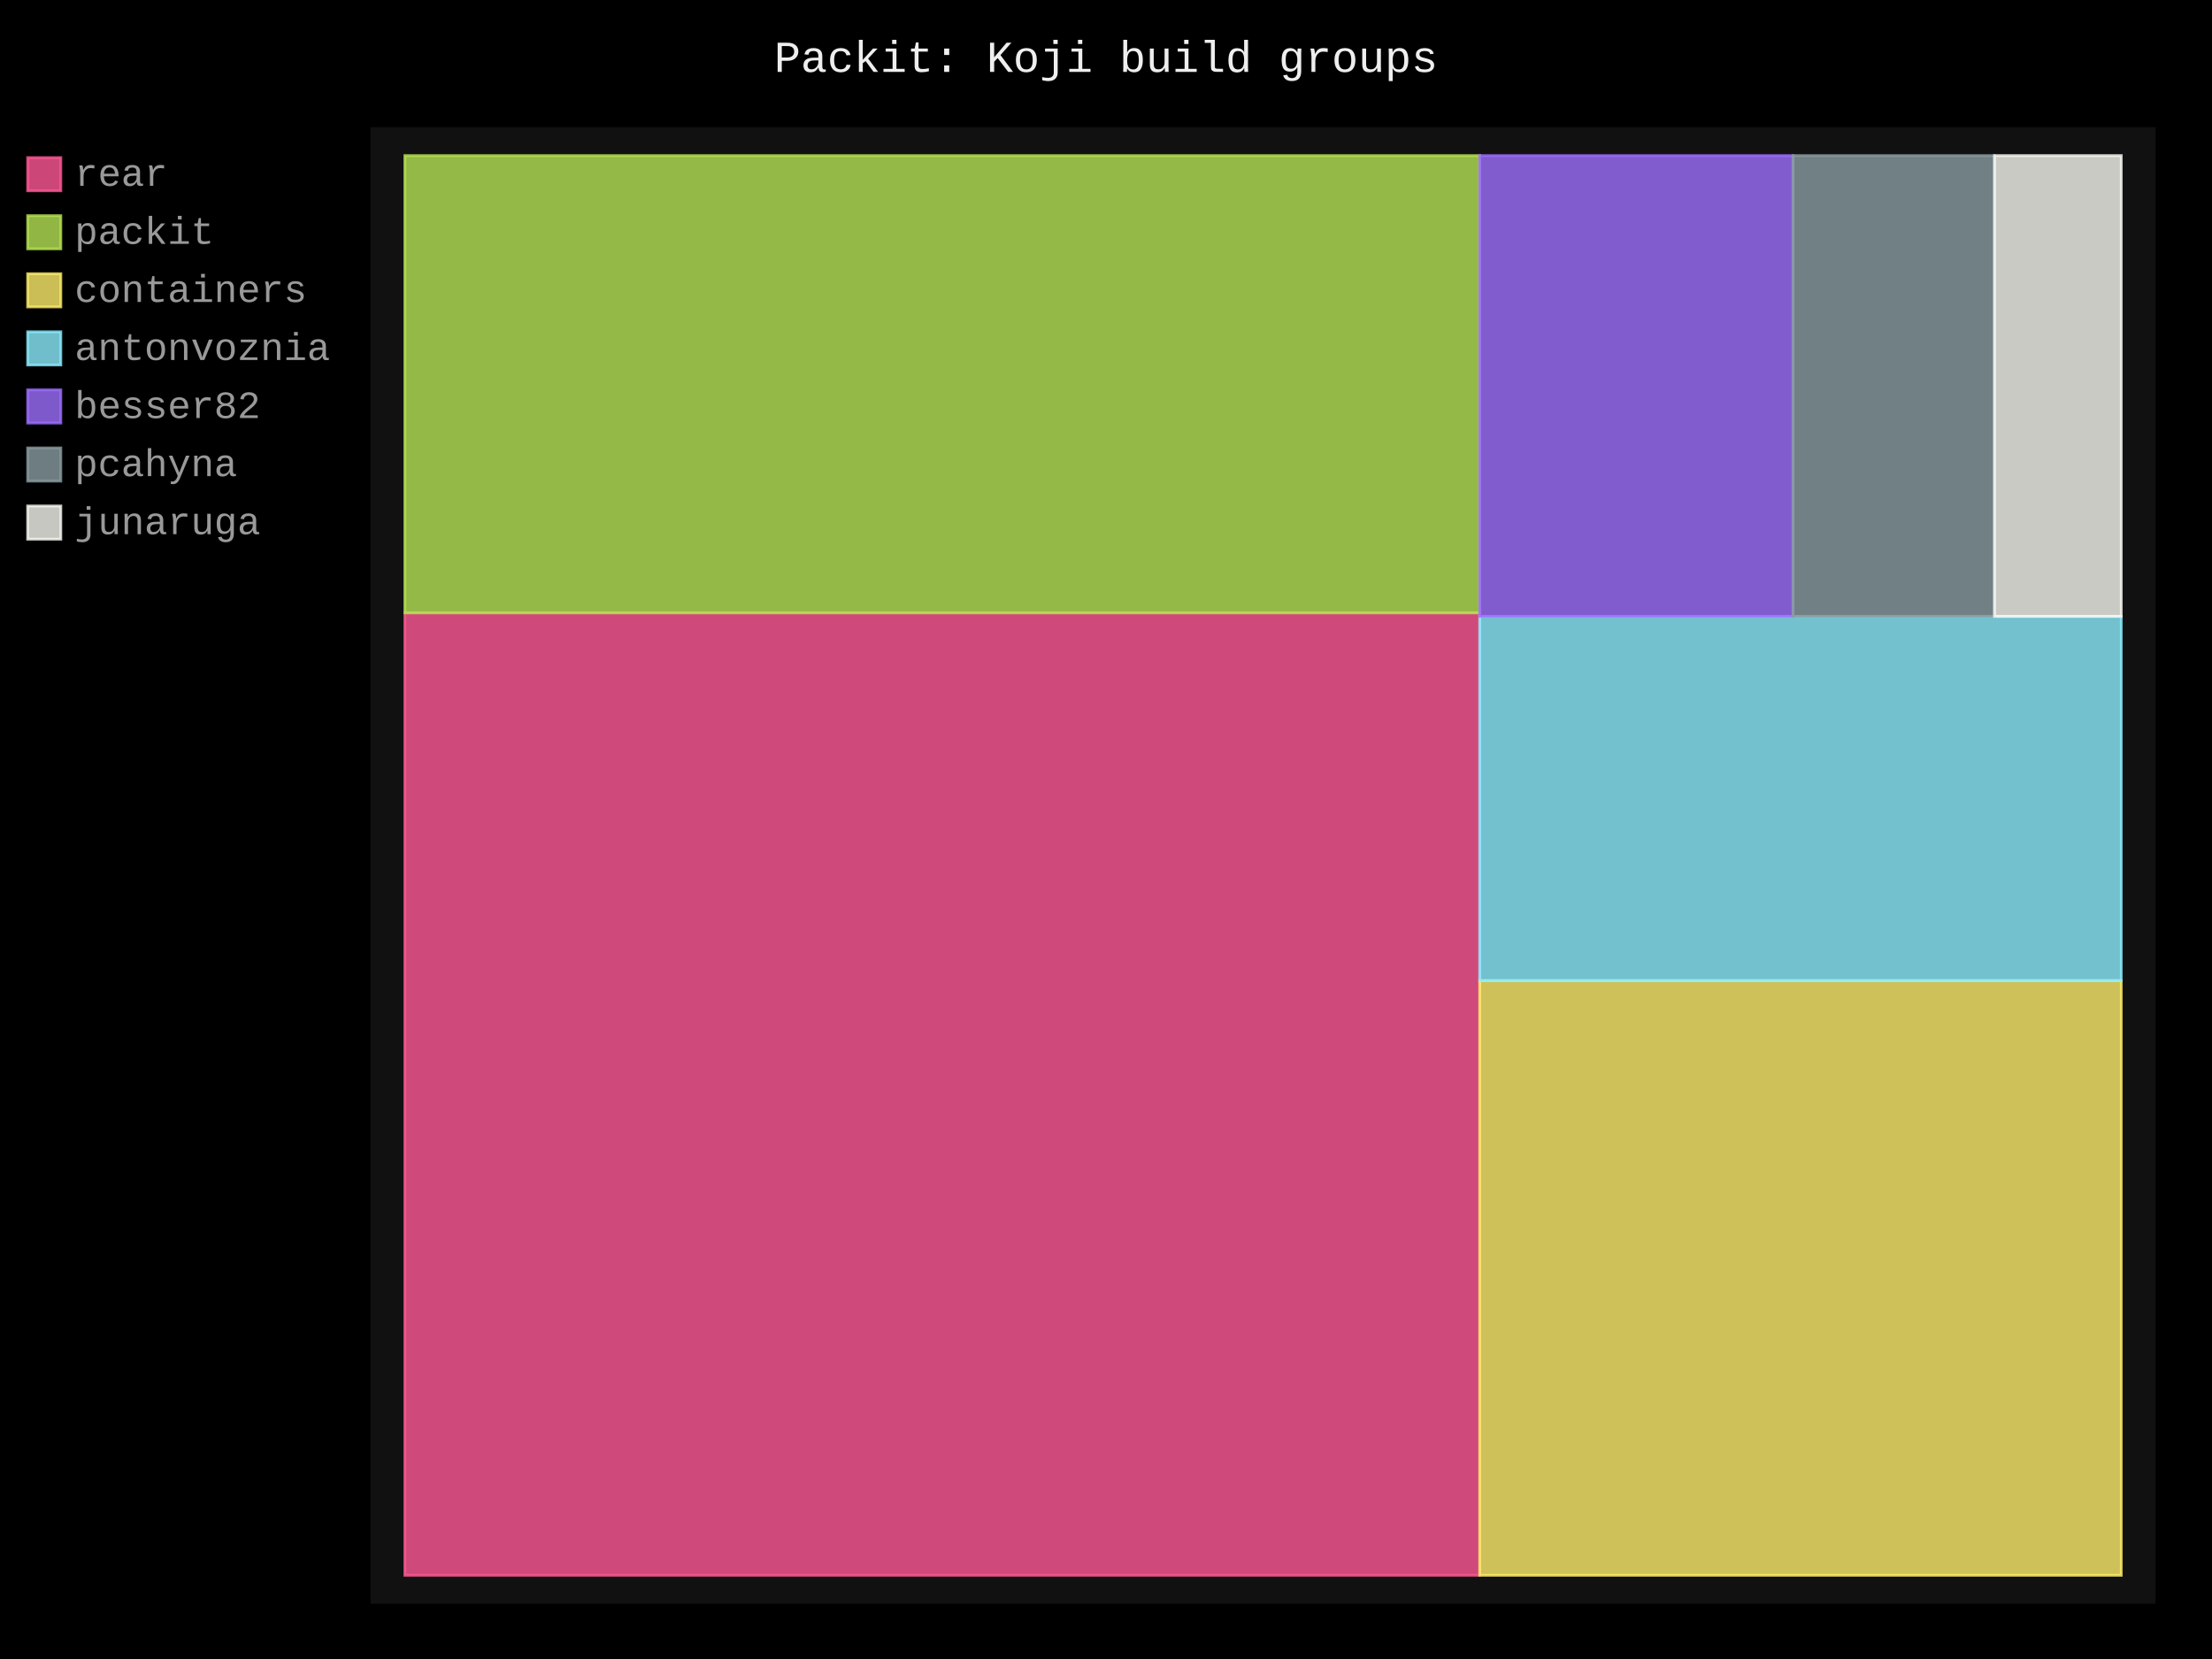
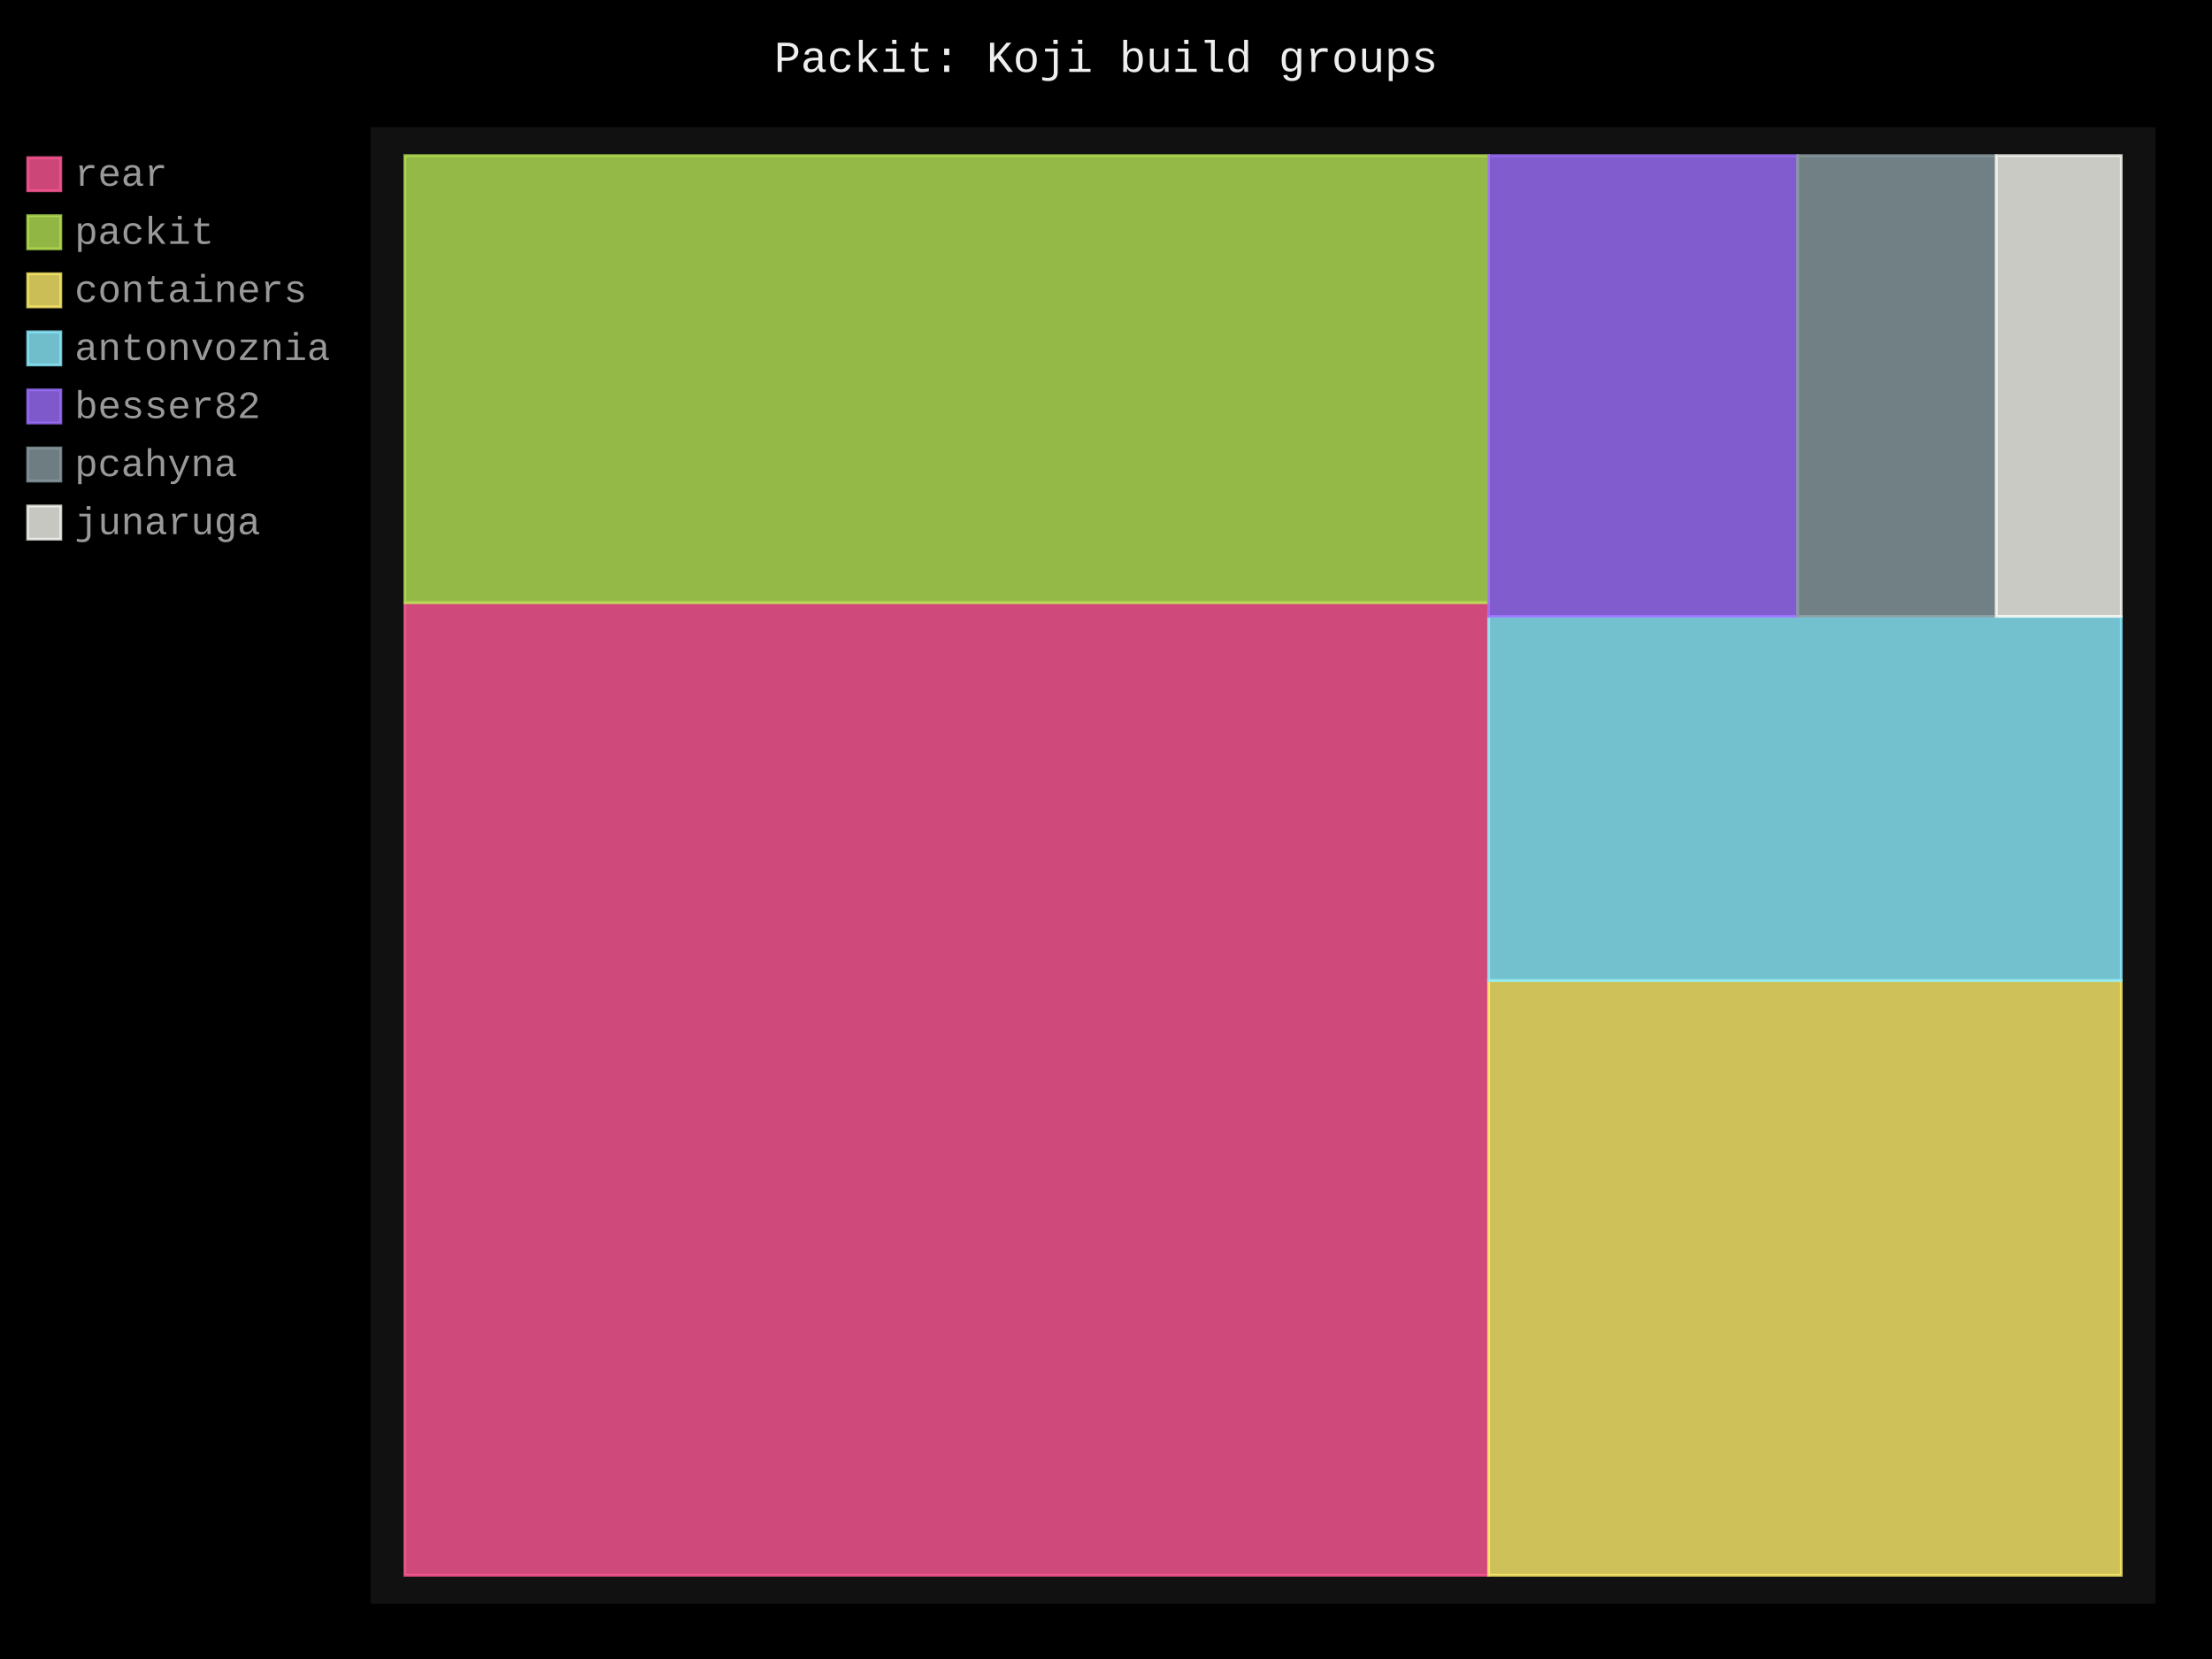
- <svg xmlns="http://www.w3.org/2000/svg" id="chart-80cff48c-c3a7-469c-8c3b-562213d5eb12" class="pygal-chart" viewBox="0 0 800 600">
+ <svg xmlns="http://www.w3.org/2000/svg" id="chart-68a386c0-8082-4296-8589-2b8486601bef" class="pygal-chart" viewBox="0 0 800 600">
  <defs>
-     <style type="text/css">#chart-80cff48c-c3a7-469c-8c3b-562213d5eb12{-webkit-user-select:none;-webkit-font-smoothing:antialiased;font-family:Consolas,"Liberation Mono",Menlo,Courier,monospace}#chart-80cff48c-c3a7-469c-8c3b-562213d5eb12 .title{font-family:Consolas,"Liberation Mono",Menlo,Courier,monospace;font-size:16px}#chart-80cff48c-c3a7-469c-8c3b-562213d5eb12 .legends .legend text{font-family:Consolas,"Liberation Mono",Menlo,Courier,monospace;font-size:14px}#chart-80cff48c-c3a7-469c-8c3b-562213d5eb12 .axis text{font-family:Consolas,"Liberation Mono",Menlo,Courier,monospace;font-size:10px}#chart-80cff48c-c3a7-469c-8c3b-562213d5eb12 .axis text.major{font-family:Consolas,"Liberation Mono",Menlo,Courier,monospace;font-size:10px}#chart-80cff48c-c3a7-469c-8c3b-562213d5eb12 .text-overlay text.value{font-family:Consolas,"Liberation Mono",Menlo,Courier,monospace;font-size:16px}#chart-80cff48c-c3a7-469c-8c3b-562213d5eb12 .text-overlay text.label{font-family:Consolas,"Liberation Mono",Menlo,Courier,monospace;font-size:10px}#chart-80cff48c-c3a7-469c-8c3b-562213d5eb12 .tooltip{font-family:Consolas,"Liberation Mono",Menlo,Courier,monospace;font-size:14px}#chart-80cff48c-c3a7-469c-8c3b-562213d5eb12 text.no_data{font-family:Consolas,"Liberation Mono",Menlo,Courier,monospace;font-size:64px}
- #chart-80cff48c-c3a7-469c-8c3b-562213d5eb12{background-color:black}#chart-80cff48c-c3a7-469c-8c3b-562213d5eb12 path,#chart-80cff48c-c3a7-469c-8c3b-562213d5eb12 line,#chart-80cff48c-c3a7-469c-8c3b-562213d5eb12 rect,#chart-80cff48c-c3a7-469c-8c3b-562213d5eb12 circle{-webkit-transition:250ms;-moz-transition:250ms;transition:250ms}#chart-80cff48c-c3a7-469c-8c3b-562213d5eb12 .graph &gt; .background{fill:black}#chart-80cff48c-c3a7-469c-8c3b-562213d5eb12 .plot &gt; .background{fill:#111}#chart-80cff48c-c3a7-469c-8c3b-562213d5eb12 .graph{fill:#999}#chart-80cff48c-c3a7-469c-8c3b-562213d5eb12 text.no_data{fill:#eee}#chart-80cff48c-c3a7-469c-8c3b-562213d5eb12 .title{fill:#eee}#chart-80cff48c-c3a7-469c-8c3b-562213d5eb12 .legends .legend text{fill:#999}#chart-80cff48c-c3a7-469c-8c3b-562213d5eb12 .legends .legend:hover text{fill:#eee}#chart-80cff48c-c3a7-469c-8c3b-562213d5eb12 .axis .line{stroke:#eee}#chart-80cff48c-c3a7-469c-8c3b-562213d5eb12 .axis .guide.line{stroke:#555}#chart-80cff48c-c3a7-469c-8c3b-562213d5eb12 .axis .major.line{stroke:#999}#chart-80cff48c-c3a7-469c-8c3b-562213d5eb12 .axis text.major{fill:#eee}#chart-80cff48c-c3a7-469c-8c3b-562213d5eb12 .axis.y .guides:hover .guide.line,#chart-80cff48c-c3a7-469c-8c3b-562213d5eb12 .line-graph .axis.x .guides:hover .guide.line,#chart-80cff48c-c3a7-469c-8c3b-562213d5eb12 .stackedline-graph .axis.x .guides:hover .guide.line,#chart-80cff48c-c3a7-469c-8c3b-562213d5eb12 .xy-graph .axis.x .guides:hover .guide.line{stroke:#eee}#chart-80cff48c-c3a7-469c-8c3b-562213d5eb12 .axis .guides:hover text{fill:#eee}#chart-80cff48c-c3a7-469c-8c3b-562213d5eb12 .reactive{fill-opacity:.8;stroke-opacity:.8;stroke-width:1}#chart-80cff48c-c3a7-469c-8c3b-562213d5eb12 .ci{stroke:#999}#chart-80cff48c-c3a7-469c-8c3b-562213d5eb12 .reactive.active,#chart-80cff48c-c3a7-469c-8c3b-562213d5eb12 .active .reactive{fill-opacity:.4;stroke-opacity:.9;stroke-width:4}#chart-80cff48c-c3a7-469c-8c3b-562213d5eb12 .ci .reactive.active{stroke-width:1.5}#chart-80cff48c-c3a7-469c-8c3b-562213d5eb12 .series text{fill:#eee}#chart-80cff48c-c3a7-469c-8c3b-562213d5eb12 .tooltip rect{fill:#111;stroke:#eee;-webkit-transition:opacity 250ms;-moz-transition:opacity 250ms;transition:opacity 250ms}#chart-80cff48c-c3a7-469c-8c3b-562213d5eb12 .tooltip .label{fill:#999}#chart-80cff48c-c3a7-469c-8c3b-562213d5eb12 .tooltip .label{fill:#999}#chart-80cff48c-c3a7-469c-8c3b-562213d5eb12 .tooltip .legend{font-size:.8em;fill:#555}#chart-80cff48c-c3a7-469c-8c3b-562213d5eb12 .tooltip .x_label{font-size:.6em;fill:#eee}#chart-80cff48c-c3a7-469c-8c3b-562213d5eb12 .tooltip .xlink{font-size:.5em;text-decoration:underline}#chart-80cff48c-c3a7-469c-8c3b-562213d5eb12 .tooltip .value{font-size:1.5em}#chart-80cff48c-c3a7-469c-8c3b-562213d5eb12 .bound{font-size:.5em}#chart-80cff48c-c3a7-469c-8c3b-562213d5eb12 .max-value{font-size:.75em;fill:#555}#chart-80cff48c-c3a7-469c-8c3b-562213d5eb12 .map-element{fill:#111;stroke:#555 !important}#chart-80cff48c-c3a7-469c-8c3b-562213d5eb12 .map-element .reactive{fill-opacity:inherit;stroke-opacity:inherit}#chart-80cff48c-c3a7-469c-8c3b-562213d5eb12 .color-0,#chart-80cff48c-c3a7-469c-8c3b-562213d5eb12 .color-0 a:visited{stroke:#ff5995;fill:#ff5995}#chart-80cff48c-c3a7-469c-8c3b-562213d5eb12 .color-1,#chart-80cff48c-c3a7-469c-8c3b-562213d5eb12 .color-1 a:visited{stroke:#b6e354;fill:#b6e354}#chart-80cff48c-c3a7-469c-8c3b-562213d5eb12 .color-2,#chart-80cff48c-c3a7-469c-8c3b-562213d5eb12 .color-2 a:visited{stroke:#feed6c;fill:#feed6c}#chart-80cff48c-c3a7-469c-8c3b-562213d5eb12 .color-3,#chart-80cff48c-c3a7-469c-8c3b-562213d5eb12 .color-3 a:visited{stroke:#8cedff;fill:#8cedff}#chart-80cff48c-c3a7-469c-8c3b-562213d5eb12 .color-4,#chart-80cff48c-c3a7-469c-8c3b-562213d5eb12 .color-4 a:visited{stroke:#9e6ffe;fill:#9e6ffe}#chart-80cff48c-c3a7-469c-8c3b-562213d5eb12 .color-5,#chart-80cff48c-c3a7-469c-8c3b-562213d5eb12 .color-5 a:visited{stroke:#899ca1;fill:#899ca1}#chart-80cff48c-c3a7-469c-8c3b-562213d5eb12 .color-6,#chart-80cff48c-c3a7-469c-8c3b-562213d5eb12 .color-6 a:visited{stroke:#f8f8f2;fill:#f8f8f2}#chart-80cff48c-c3a7-469c-8c3b-562213d5eb12 .text-overlay .color-0 text{fill:black}#chart-80cff48c-c3a7-469c-8c3b-562213d5eb12 .text-overlay .color-1 text{fill:black}#chart-80cff48c-c3a7-469c-8c3b-562213d5eb12 .text-overlay .color-2 text{fill:black}#chart-80cff48c-c3a7-469c-8c3b-562213d5eb12 .text-overlay .color-3 text{fill:black}#chart-80cff48c-c3a7-469c-8c3b-562213d5eb12 .text-overlay .color-4 text{fill:black}#chart-80cff48c-c3a7-469c-8c3b-562213d5eb12 .text-overlay .color-5 text{fill:black}#chart-80cff48c-c3a7-469c-8c3b-562213d5eb12 .text-overlay .color-6 text{fill:black}
- #chart-80cff48c-c3a7-469c-8c3b-562213d5eb12 text.no_data{text-anchor:middle}#chart-80cff48c-c3a7-469c-8c3b-562213d5eb12 .guide.line{fill:none}#chart-80cff48c-c3a7-469c-8c3b-562213d5eb12 .centered{text-anchor:middle}#chart-80cff48c-c3a7-469c-8c3b-562213d5eb12 .title{text-anchor:middle}#chart-80cff48c-c3a7-469c-8c3b-562213d5eb12 .legends .legend text{fill-opacity:1}#chart-80cff48c-c3a7-469c-8c3b-562213d5eb12 .axis.x text{text-anchor:middle}#chart-80cff48c-c3a7-469c-8c3b-562213d5eb12 .axis.x:not(.web) text[transform]{text-anchor:start}#chart-80cff48c-c3a7-469c-8c3b-562213d5eb12 .axis.x:not(.web) text[transform].backwards{text-anchor:end}#chart-80cff48c-c3a7-469c-8c3b-562213d5eb12 .axis.y text{text-anchor:end}#chart-80cff48c-c3a7-469c-8c3b-562213d5eb12 .axis.y text[transform].backwards{text-anchor:start}#chart-80cff48c-c3a7-469c-8c3b-562213d5eb12 .axis.y2 text{text-anchor:start}#chart-80cff48c-c3a7-469c-8c3b-562213d5eb12 .axis.y2 text[transform].backwards{text-anchor:end}#chart-80cff48c-c3a7-469c-8c3b-562213d5eb12 .axis .guide.line{stroke-dasharray:4,4;stroke:black}#chart-80cff48c-c3a7-469c-8c3b-562213d5eb12 .axis .major.guide.line{stroke-dasharray:6,6;stroke:black}#chart-80cff48c-c3a7-469c-8c3b-562213d5eb12 .horizontal .axis.y .guide.line,#chart-80cff48c-c3a7-469c-8c3b-562213d5eb12 .horizontal .axis.y2 .guide.line,#chart-80cff48c-c3a7-469c-8c3b-562213d5eb12 .vertical .axis.x .guide.line{opacity:0}#chart-80cff48c-c3a7-469c-8c3b-562213d5eb12 .horizontal .axis.always_show .guide.line,#chart-80cff48c-c3a7-469c-8c3b-562213d5eb12 .vertical .axis.always_show .guide.line{opacity:1 !important}#chart-80cff48c-c3a7-469c-8c3b-562213d5eb12 .axis.y .guides:hover .guide.line,#chart-80cff48c-c3a7-469c-8c3b-562213d5eb12 .axis.y2 .guides:hover .guide.line,#chart-80cff48c-c3a7-469c-8c3b-562213d5eb12 .axis.x .guides:hover .guide.line{opacity:1}#chart-80cff48c-c3a7-469c-8c3b-562213d5eb12 .axis .guides:hover text{opacity:1}#chart-80cff48c-c3a7-469c-8c3b-562213d5eb12 .nofill{fill:none}#chart-80cff48c-c3a7-469c-8c3b-562213d5eb12 .subtle-fill{fill-opacity:.2}#chart-80cff48c-c3a7-469c-8c3b-562213d5eb12 .dot{stroke-width:1px;fill-opacity:1;stroke-opacity:1}#chart-80cff48c-c3a7-469c-8c3b-562213d5eb12 .dot.active{stroke-width:5px}#chart-80cff48c-c3a7-469c-8c3b-562213d5eb12 .dot.negative{fill:transparent}#chart-80cff48c-c3a7-469c-8c3b-562213d5eb12 text,#chart-80cff48c-c3a7-469c-8c3b-562213d5eb12 tspan{stroke:none !important}#chart-80cff48c-c3a7-469c-8c3b-562213d5eb12 .series text.active{opacity:1}#chart-80cff48c-c3a7-469c-8c3b-562213d5eb12 .tooltip rect{fill-opacity:.95;stroke-width:.5}#chart-80cff48c-c3a7-469c-8c3b-562213d5eb12 .tooltip text{fill-opacity:1}#chart-80cff48c-c3a7-469c-8c3b-562213d5eb12 .showable{visibility:hidden}#chart-80cff48c-c3a7-469c-8c3b-562213d5eb12 .showable.shown{visibility:visible}#chart-80cff48c-c3a7-469c-8c3b-562213d5eb12 .gauge-background{fill:rgba(229,229,229,1);stroke:none}#chart-80cff48c-c3a7-469c-8c3b-562213d5eb12 .bg-lines{stroke:black;stroke-width:2px}</style>
+     <style type="text/css">#chart-68a386c0-8082-4296-8589-2b8486601bef{-webkit-user-select:none;-webkit-font-smoothing:antialiased;font-family:Consolas,"Liberation Mono",Menlo,Courier,monospace}#chart-68a386c0-8082-4296-8589-2b8486601bef .title{font-family:Consolas,"Liberation Mono",Menlo,Courier,monospace;font-size:16px}#chart-68a386c0-8082-4296-8589-2b8486601bef .legends .legend text{font-family:Consolas,"Liberation Mono",Menlo,Courier,monospace;font-size:14px}#chart-68a386c0-8082-4296-8589-2b8486601bef .axis text{font-family:Consolas,"Liberation Mono",Menlo,Courier,monospace;font-size:10px}#chart-68a386c0-8082-4296-8589-2b8486601bef .axis text.major{font-family:Consolas,"Liberation Mono",Menlo,Courier,monospace;font-size:10px}#chart-68a386c0-8082-4296-8589-2b8486601bef .text-overlay text.value{font-family:Consolas,"Liberation Mono",Menlo,Courier,monospace;font-size:16px}#chart-68a386c0-8082-4296-8589-2b8486601bef .text-overlay text.label{font-family:Consolas,"Liberation Mono",Menlo,Courier,monospace;font-size:10px}#chart-68a386c0-8082-4296-8589-2b8486601bef .tooltip{font-family:Consolas,"Liberation Mono",Menlo,Courier,monospace;font-size:14px}#chart-68a386c0-8082-4296-8589-2b8486601bef text.no_data{font-family:Consolas,"Liberation Mono",Menlo,Courier,monospace;font-size:64px}
+ #chart-68a386c0-8082-4296-8589-2b8486601bef{background-color:black}#chart-68a386c0-8082-4296-8589-2b8486601bef path,#chart-68a386c0-8082-4296-8589-2b8486601bef line,#chart-68a386c0-8082-4296-8589-2b8486601bef rect,#chart-68a386c0-8082-4296-8589-2b8486601bef circle{-webkit-transition:250ms;-moz-transition:250ms;transition:250ms}#chart-68a386c0-8082-4296-8589-2b8486601bef .graph &gt; .background{fill:black}#chart-68a386c0-8082-4296-8589-2b8486601bef .plot &gt; .background{fill:#111}#chart-68a386c0-8082-4296-8589-2b8486601bef .graph{fill:#999}#chart-68a386c0-8082-4296-8589-2b8486601bef text.no_data{fill:#eee}#chart-68a386c0-8082-4296-8589-2b8486601bef .title{fill:#eee}#chart-68a386c0-8082-4296-8589-2b8486601bef .legends .legend text{fill:#999}#chart-68a386c0-8082-4296-8589-2b8486601bef .legends .legend:hover text{fill:#eee}#chart-68a386c0-8082-4296-8589-2b8486601bef .axis .line{stroke:#eee}#chart-68a386c0-8082-4296-8589-2b8486601bef .axis .guide.line{stroke:#555}#chart-68a386c0-8082-4296-8589-2b8486601bef .axis .major.line{stroke:#999}#chart-68a386c0-8082-4296-8589-2b8486601bef .axis text.major{fill:#eee}#chart-68a386c0-8082-4296-8589-2b8486601bef .axis.y .guides:hover .guide.line,#chart-68a386c0-8082-4296-8589-2b8486601bef .line-graph .axis.x .guides:hover .guide.line,#chart-68a386c0-8082-4296-8589-2b8486601bef .stackedline-graph .axis.x .guides:hover .guide.line,#chart-68a386c0-8082-4296-8589-2b8486601bef .xy-graph .axis.x .guides:hover .guide.line{stroke:#eee}#chart-68a386c0-8082-4296-8589-2b8486601bef .axis .guides:hover text{fill:#eee}#chart-68a386c0-8082-4296-8589-2b8486601bef .reactive{fill-opacity:.8;stroke-opacity:.8;stroke-width:1}#chart-68a386c0-8082-4296-8589-2b8486601bef .ci{stroke:#999}#chart-68a386c0-8082-4296-8589-2b8486601bef .reactive.active,#chart-68a386c0-8082-4296-8589-2b8486601bef .active .reactive{fill-opacity:.4;stroke-opacity:.9;stroke-width:4}#chart-68a386c0-8082-4296-8589-2b8486601bef .ci .reactive.active{stroke-width:1.5}#chart-68a386c0-8082-4296-8589-2b8486601bef .series text{fill:#eee}#chart-68a386c0-8082-4296-8589-2b8486601bef .tooltip rect{fill:#111;stroke:#eee;-webkit-transition:opacity 250ms;-moz-transition:opacity 250ms;transition:opacity 250ms}#chart-68a386c0-8082-4296-8589-2b8486601bef .tooltip .label{fill:#999}#chart-68a386c0-8082-4296-8589-2b8486601bef .tooltip .label{fill:#999}#chart-68a386c0-8082-4296-8589-2b8486601bef .tooltip .legend{font-size:.8em;fill:#555}#chart-68a386c0-8082-4296-8589-2b8486601bef .tooltip .x_label{font-size:.6em;fill:#eee}#chart-68a386c0-8082-4296-8589-2b8486601bef .tooltip .xlink{font-size:.5em;text-decoration:underline}#chart-68a386c0-8082-4296-8589-2b8486601bef .tooltip .value{font-size:1.5em}#chart-68a386c0-8082-4296-8589-2b8486601bef .bound{font-size:.5em}#chart-68a386c0-8082-4296-8589-2b8486601bef .max-value{font-size:.75em;fill:#555}#chart-68a386c0-8082-4296-8589-2b8486601bef .map-element{fill:#111;stroke:#555 !important}#chart-68a386c0-8082-4296-8589-2b8486601bef .map-element .reactive{fill-opacity:inherit;stroke-opacity:inherit}#chart-68a386c0-8082-4296-8589-2b8486601bef .color-0,#chart-68a386c0-8082-4296-8589-2b8486601bef .color-0 a:visited{stroke:#ff5995;fill:#ff5995}#chart-68a386c0-8082-4296-8589-2b8486601bef .color-1,#chart-68a386c0-8082-4296-8589-2b8486601bef .color-1 a:visited{stroke:#b6e354;fill:#b6e354}#chart-68a386c0-8082-4296-8589-2b8486601bef .color-2,#chart-68a386c0-8082-4296-8589-2b8486601bef .color-2 a:visited{stroke:#feed6c;fill:#feed6c}#chart-68a386c0-8082-4296-8589-2b8486601bef .color-3,#chart-68a386c0-8082-4296-8589-2b8486601bef .color-3 a:visited{stroke:#8cedff;fill:#8cedff}#chart-68a386c0-8082-4296-8589-2b8486601bef .color-4,#chart-68a386c0-8082-4296-8589-2b8486601bef .color-4 a:visited{stroke:#9e6ffe;fill:#9e6ffe}#chart-68a386c0-8082-4296-8589-2b8486601bef .color-5,#chart-68a386c0-8082-4296-8589-2b8486601bef .color-5 a:visited{stroke:#899ca1;fill:#899ca1}#chart-68a386c0-8082-4296-8589-2b8486601bef .color-6,#chart-68a386c0-8082-4296-8589-2b8486601bef .color-6 a:visited{stroke:#f8f8f2;fill:#f8f8f2}#chart-68a386c0-8082-4296-8589-2b8486601bef .text-overlay .color-0 text{fill:black}#chart-68a386c0-8082-4296-8589-2b8486601bef .text-overlay .color-1 text{fill:black}#chart-68a386c0-8082-4296-8589-2b8486601bef .text-overlay .color-2 text{fill:black}#chart-68a386c0-8082-4296-8589-2b8486601bef .text-overlay .color-3 text{fill:black}#chart-68a386c0-8082-4296-8589-2b8486601bef .text-overlay .color-4 text{fill:black}#chart-68a386c0-8082-4296-8589-2b8486601bef .text-overlay .color-5 text{fill:black}#chart-68a386c0-8082-4296-8589-2b8486601bef .text-overlay .color-6 text{fill:black}
+ #chart-68a386c0-8082-4296-8589-2b8486601bef text.no_data{text-anchor:middle}#chart-68a386c0-8082-4296-8589-2b8486601bef .guide.line{fill:none}#chart-68a386c0-8082-4296-8589-2b8486601bef .centered{text-anchor:middle}#chart-68a386c0-8082-4296-8589-2b8486601bef .title{text-anchor:middle}#chart-68a386c0-8082-4296-8589-2b8486601bef .legends .legend text{fill-opacity:1}#chart-68a386c0-8082-4296-8589-2b8486601bef .axis.x text{text-anchor:middle}#chart-68a386c0-8082-4296-8589-2b8486601bef .axis.x:not(.web) text[transform]{text-anchor:start}#chart-68a386c0-8082-4296-8589-2b8486601bef .axis.x:not(.web) text[transform].backwards{text-anchor:end}#chart-68a386c0-8082-4296-8589-2b8486601bef .axis.y text{text-anchor:end}#chart-68a386c0-8082-4296-8589-2b8486601bef .axis.y text[transform].backwards{text-anchor:start}#chart-68a386c0-8082-4296-8589-2b8486601bef .axis.y2 text{text-anchor:start}#chart-68a386c0-8082-4296-8589-2b8486601bef .axis.y2 text[transform].backwards{text-anchor:end}#chart-68a386c0-8082-4296-8589-2b8486601bef .axis .guide.line{stroke-dasharray:4,4;stroke:black}#chart-68a386c0-8082-4296-8589-2b8486601bef .axis .major.guide.line{stroke-dasharray:6,6;stroke:black}#chart-68a386c0-8082-4296-8589-2b8486601bef .horizontal .axis.y .guide.line,#chart-68a386c0-8082-4296-8589-2b8486601bef .horizontal .axis.y2 .guide.line,#chart-68a386c0-8082-4296-8589-2b8486601bef .vertical .axis.x .guide.line{opacity:0}#chart-68a386c0-8082-4296-8589-2b8486601bef .horizontal .axis.always_show .guide.line,#chart-68a386c0-8082-4296-8589-2b8486601bef .vertical .axis.always_show .guide.line{opacity:1 !important}#chart-68a386c0-8082-4296-8589-2b8486601bef .axis.y .guides:hover .guide.line,#chart-68a386c0-8082-4296-8589-2b8486601bef .axis.y2 .guides:hover .guide.line,#chart-68a386c0-8082-4296-8589-2b8486601bef .axis.x .guides:hover .guide.line{opacity:1}#chart-68a386c0-8082-4296-8589-2b8486601bef .axis .guides:hover text{opacity:1}#chart-68a386c0-8082-4296-8589-2b8486601bef .nofill{fill:none}#chart-68a386c0-8082-4296-8589-2b8486601bef .subtle-fill{fill-opacity:.2}#chart-68a386c0-8082-4296-8589-2b8486601bef .dot{stroke-width:1px;fill-opacity:1;stroke-opacity:1}#chart-68a386c0-8082-4296-8589-2b8486601bef .dot.active{stroke-width:5px}#chart-68a386c0-8082-4296-8589-2b8486601bef .dot.negative{fill:transparent}#chart-68a386c0-8082-4296-8589-2b8486601bef text,#chart-68a386c0-8082-4296-8589-2b8486601bef tspan{stroke:none !important}#chart-68a386c0-8082-4296-8589-2b8486601bef .series text.active{opacity:1}#chart-68a386c0-8082-4296-8589-2b8486601bef .tooltip rect{fill-opacity:.95;stroke-width:.5}#chart-68a386c0-8082-4296-8589-2b8486601bef .tooltip text{fill-opacity:1}#chart-68a386c0-8082-4296-8589-2b8486601bef .showable{visibility:hidden}#chart-68a386c0-8082-4296-8589-2b8486601bef .showable.shown{visibility:visible}#chart-68a386c0-8082-4296-8589-2b8486601bef .gauge-background{fill:rgba(229,229,229,1);stroke:none}#chart-68a386c0-8082-4296-8589-2b8486601bef .bg-lines{stroke:black;stroke-width:2px}</style>
  </defs>
  <g class="graph treemap-graph vertical">
    <rect x="0" y="0" width="800" height="600" class="background" />
    <g transform="translate(134, 46)" class="plot">
      <rect x="0" y="0" width="645.6" height="534" class="background" />
      <g class="series serie-0 color-0">
        <g class="rects">
          <g class="rect">
-             <rect x="12.415" y="175.641" width="388.747" height="348.09" class="rect reactive tooltip-trigger" />
+             <rect x="12.415" y="171.998" width="391.974" height="351.732" class="rect reactive tooltip-trigger" />
          </g>
        </g>
      </g>
      <g class="series serie-1 color-1">
        <g class="rects">
          <g class="rect">
-             <rect x="12.415" y="10.269" width="388.747" height="165.372" class="rect reactive tooltip-trigger" />
+             <rect x="12.415" y="10.269" width="391.974" height="161.729" class="rect reactive tooltip-trigger" />
          </g>
        </g>
      </g>
      <g class="series serie-2 color-2">
        <g class="rects">
          <g class="rect">
-             <rect x="401.162" y="308.658" width="232.022" height="215.073" class="rect reactive tooltip-trigger" />
+             <rect x="404.389" y="308.658" width="228.795" height="215.073" class="rect reactive tooltip-trigger" />
          </g>
        </g>
      </g>
      <g class="series serie-3 color-3">
        <g class="rects">
          <g class="rect">
-             <rect x="401.162" y="176.902" width="232.022" height="131.756" class="rect reactive tooltip-trigger" />
+             <rect x="404.389" y="176.902" width="228.795" height="131.756" class="rect reactive tooltip-trigger" />
          </g>
        </g>
      </g>
      <g class="series serie-4 color-4">
        <g class="rects">
          <g class="rect">
-             <rect x="401.162" y="10.269" width="113.313" height="166.633" class="rect reactive tooltip-trigger" />
+             <rect x="404.389" y="10.269" width="111.737" height="166.633" class="rect reactive tooltip-trigger" />
          </g>
        </g>
      </g>
      <g class="series serie-5 color-5">
        <g class="rects">
          <g class="rect">
-             <rect x="514.476" y="10.269" width="72.844" height="166.633" class="rect reactive tooltip-trigger" />
+             <rect x="516.127" y="10.269" width="71.831" height="166.633" class="rect reactive tooltip-trigger" />
          </g>
        </g>
      </g>
      <g class="series serie-6 color-6">
        <g class="rects">
          <g class="rect">
-             <rect x="587.32" y="10.269" width="45.865" height="166.633" class="rect reactive tooltip-trigger" />
+             <rect x="587.958" y="10.269" width="45.227" height="166.633" class="rect reactive tooltip-trigger" />
          </g>
        </g>
      </g>
    </g>
    <g class="titles">
      <text x="400.0" y="26" class="title plot_title">Packit: Koji build groups</text>
    </g>
    <g transform="translate(134, 46)" class="plot overlay">
      <g class="series serie-0 color-0" />
      <g class="series serie-1 color-1" />
      <g class="series serie-2 color-2" />
      <g class="series serie-3 color-3" />
      <g class="series serie-4 color-4" />
      <g class="series serie-5 color-5" />
      <g class="series serie-6 color-6" />
    </g>
    <g transform="translate(134, 46)" class="plot text-overlay">
      <g class="series serie-0 color-0" />
      <g class="series serie-1 color-1" />
      <g class="series serie-2 color-2" />
      <g class="series serie-3 color-3" />
      <g class="series serie-4 color-4" />
      <g class="series serie-5 color-5" />
      <g class="series serie-6 color-6" />
    </g>
    <g transform="translate(134, 46)" class="plot tooltip-overlay">
      <g transform="translate(0 0)" style="opacity: 0" class="tooltip">
        <rect rx="0" ry="0" width="0" height="0" class="tooltip-box" />
        <g class="text" />
      </g>
    </g>
    <g transform="translate(10, 56)" class="legends">
      <g id="activate-serie-0" class="legend reactive activate-serie">
        <rect x="0.0" y="1.0" width="12" height="12" class="color-0 reactive" />
        <text x="17.0" y="11.2">rear</text>
      </g>
      <g id="activate-serie-1" class="legend reactive activate-serie">
        <rect x="0.0" y="22.0" width="12" height="12" class="color-1 reactive" />
        <text x="17.0" y="32.2">packit</text>
      </g>
      <g id="activate-serie-2" class="legend reactive activate-serie">
        <rect x="0.0" y="43.0" width="12" height="12" class="color-2 reactive" />
        <text x="17.0" y="53.2">containers</text>
      </g>
      <g id="activate-serie-3" class="legend reactive activate-serie">
        <rect x="0.0" y="64.0" width="12" height="12" class="color-3 reactive" />
        <text x="17.0" y="74.2">antonvoznia</text>
      </g>
      <g id="activate-serie-4" class="legend reactive activate-serie">
        <rect x="0.0" y="85.0" width="12" height="12" class="color-4 reactive" />
        <text x="17.0" y="95.2">besser82</text>
      </g>
      <g id="activate-serie-5" class="legend reactive activate-serie">
        <rect x="0.0" y="106.0" width="12" height="12" class="color-5 reactive" />
        <text x="17.0" y="116.2">pcahyna</text>
      </g>
      <g id="activate-serie-6" class="legend reactive activate-serie">
        <rect x="0.0" y="127.0" width="12" height="12" class="color-6 reactive" />
        <text x="17.0" y="137.2">junaruga</text>
      </g>
    </g>
    <g transform="translate(790, 56)" class="legends" />
  </g>
</svg>
